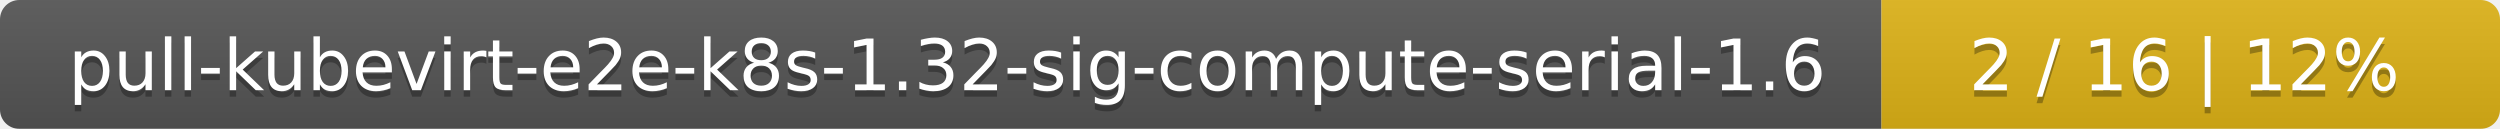
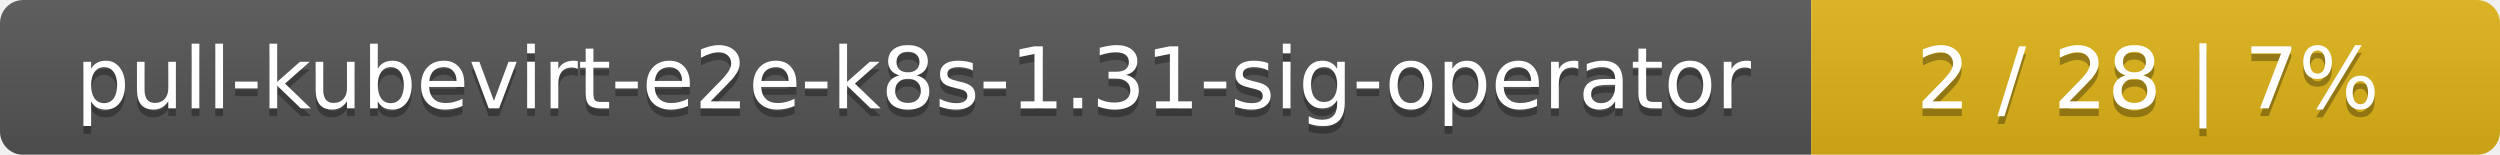
- <svg xmlns="http://www.w3.org/2000/svg" width="388" height="20">
+ <svg xmlns="http://www.w3.org/2000/svg" width="323" height="20">
  <linearGradient id="smooth" x2="0" y2="100%">
    <stop offset="0" stop-color="#bbb" stop-opacity=".1" />
    <stop offset="1" stop-opacity=".1" />
  </linearGradient>
  <mask id="round">
-     <rect width="388" height="20" rx="3" fill="#fff" />
+     <rect width="323" height="20" rx="3" fill="#fff" />
  </mask>
  <g mask="url(#round)">
-     <rect width="292" height="20" fill="#555" />
-     <rect x="292" width="96" height="20" fill="#dfb317" />
-     <rect width="388" height="20" fill="url(#smooth)" />
+     <rect width="234" height="20" fill="#555" />
+     <rect x="234" width="89" height="20" fill="#dfb317" />
+     <rect width="323" height="20" fill="url(#smooth)" />
  </g>
  <g fill="#fff" text-anchor="middle" font-family="DejaVu Sans,Verdana,Geneva,sans-serif" font-size="11">
-     <text x="147" y="15" fill="#010101" fill-opacity=".3">pull-kubevirt-e2e-k8s-1.32-sig-compute-serial-1.6</text>
-     <text x="147" y="14">pull-kubevirt-e2e-k8s-1.32-sig-compute-serial-1.6</text>
-     <text x="339" y="15" fill="#010101" fill-opacity=".3">2 / 16    |    12%</text>
-     <text x="339" y="14">2 / 16    |    12%</text>
+     <text x="118" y="15" fill="#010101" fill-opacity=".3">pull-kubevirt-e2e-k8s-1.31-sig-operator</text>
+     <text x="118" y="14">pull-kubevirt-e2e-k8s-1.31-sig-operator</text>
+     <text x="277.5" y="15" fill="#010101" fill-opacity=".3">2 / 28    |    7%</text>
+     <text x="277.5" y="14">2 / 28    |    7%</text>
  </g>
</svg>
